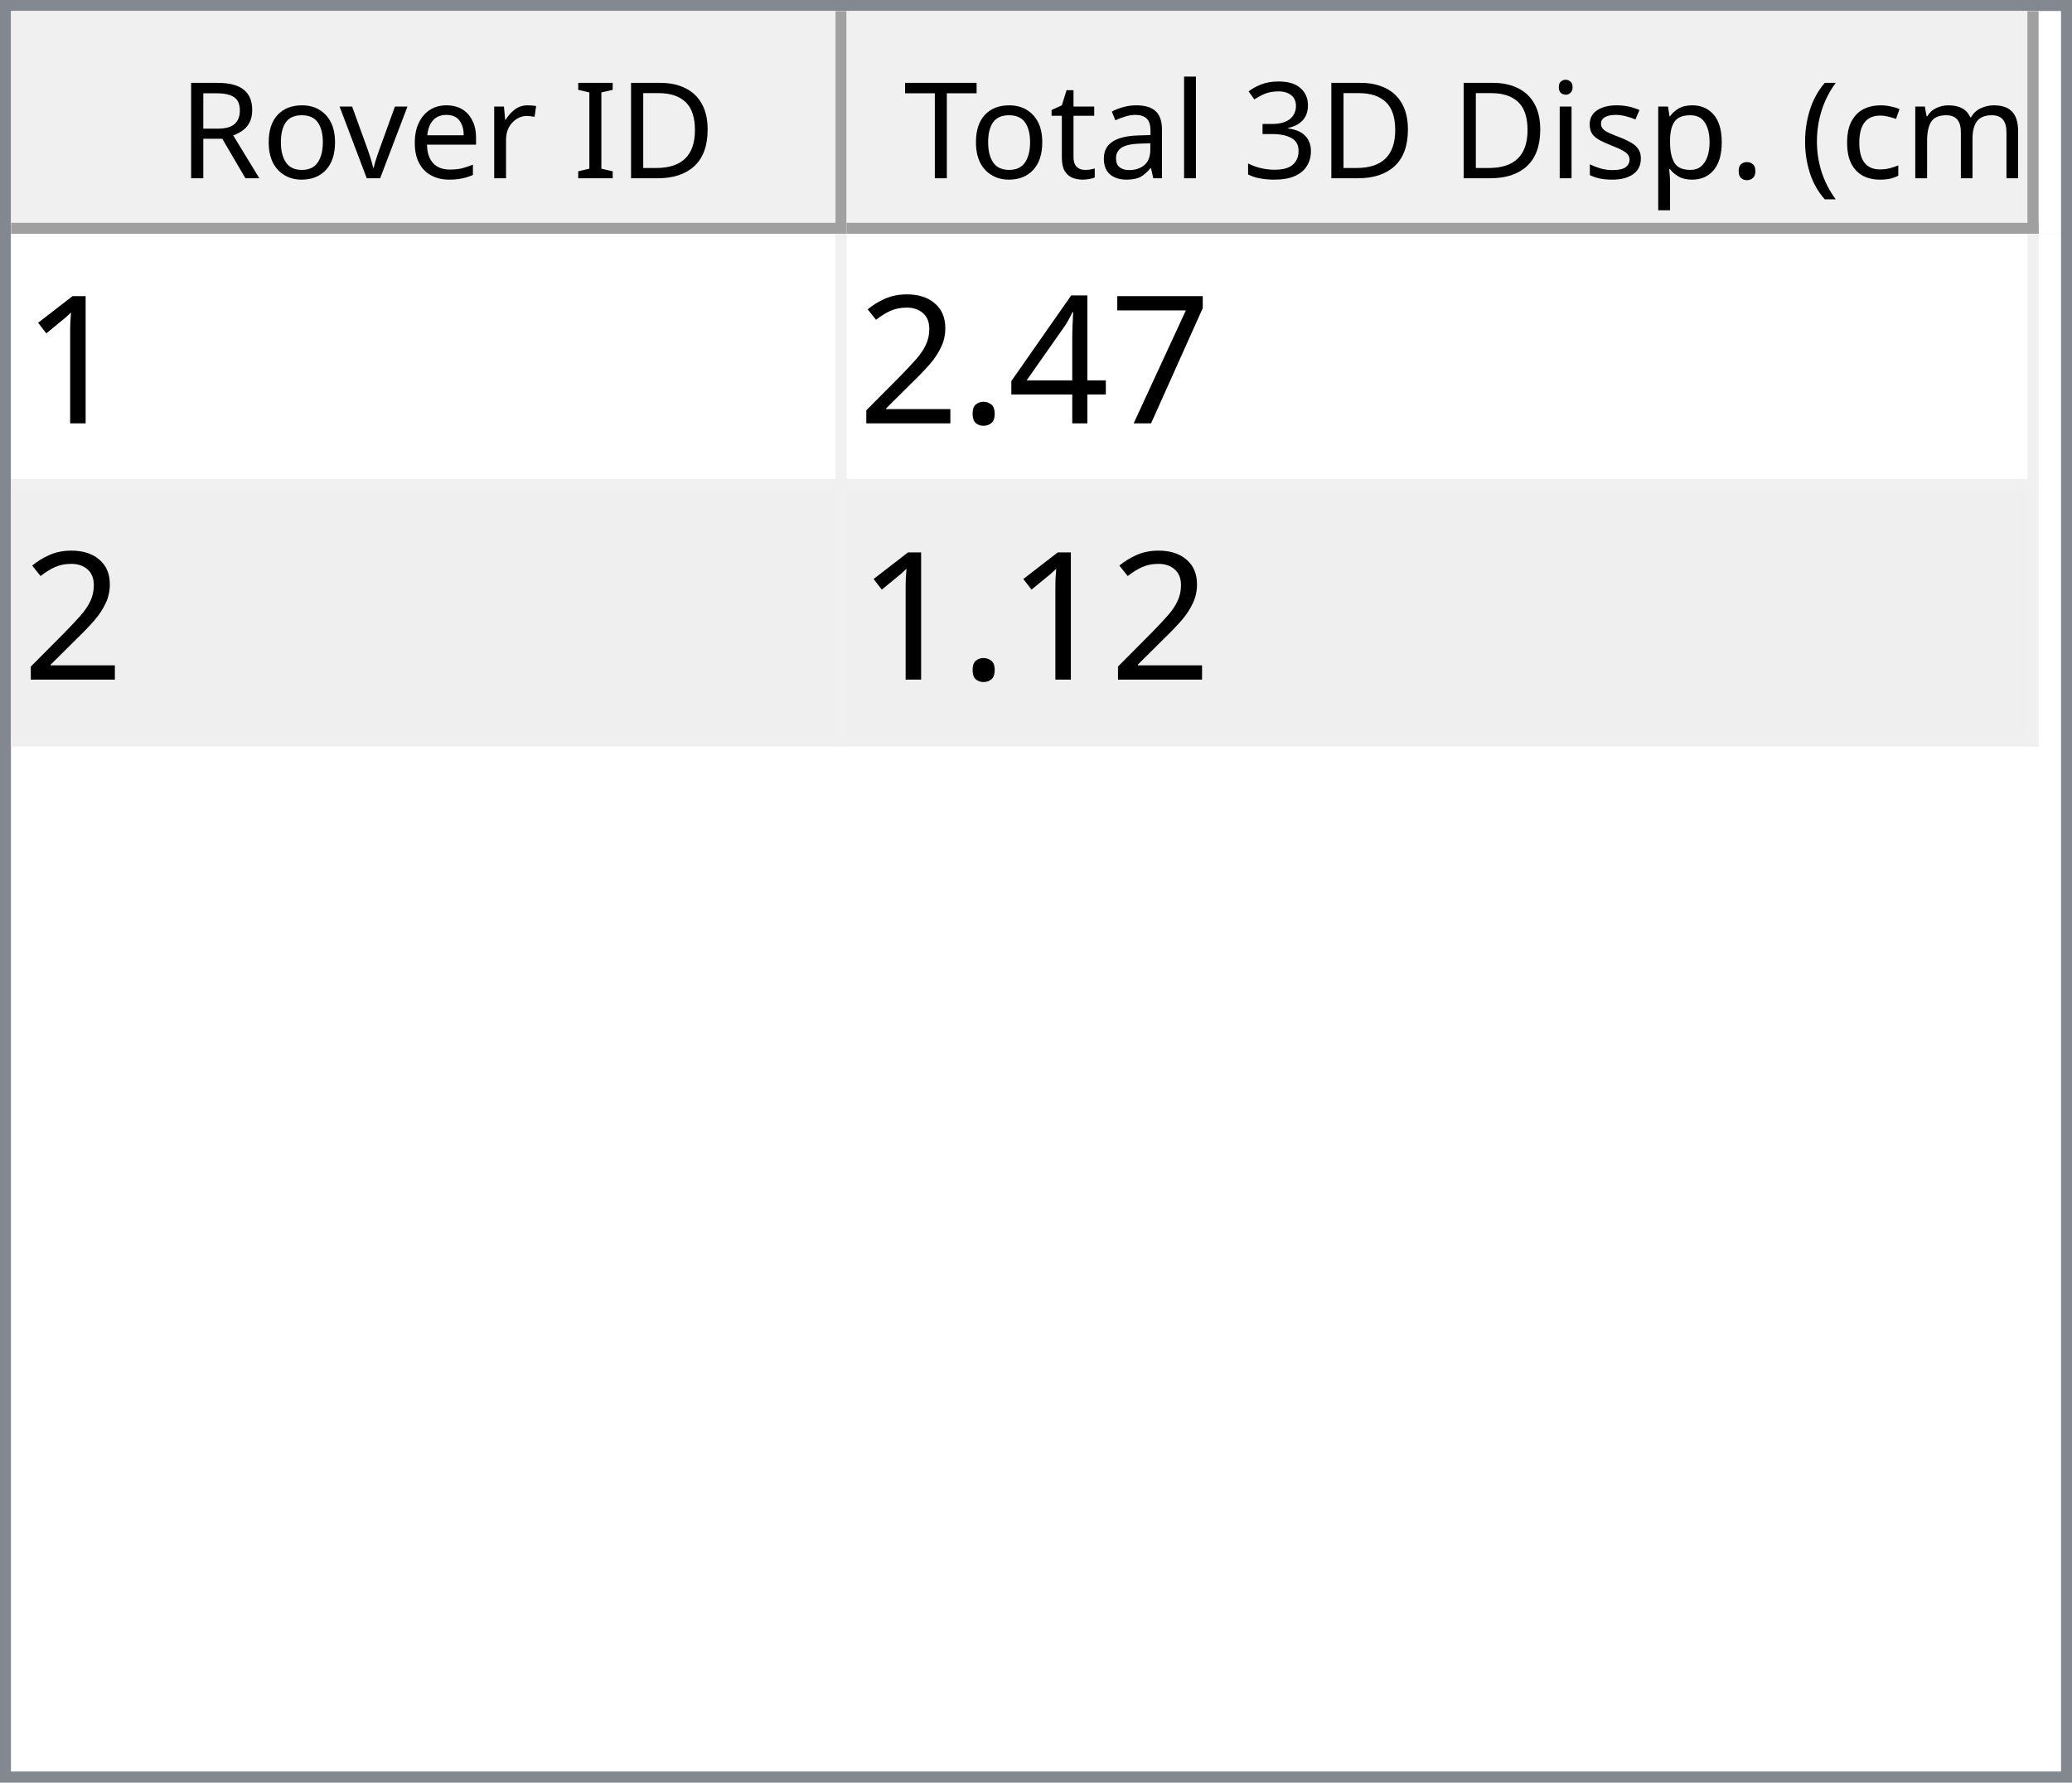
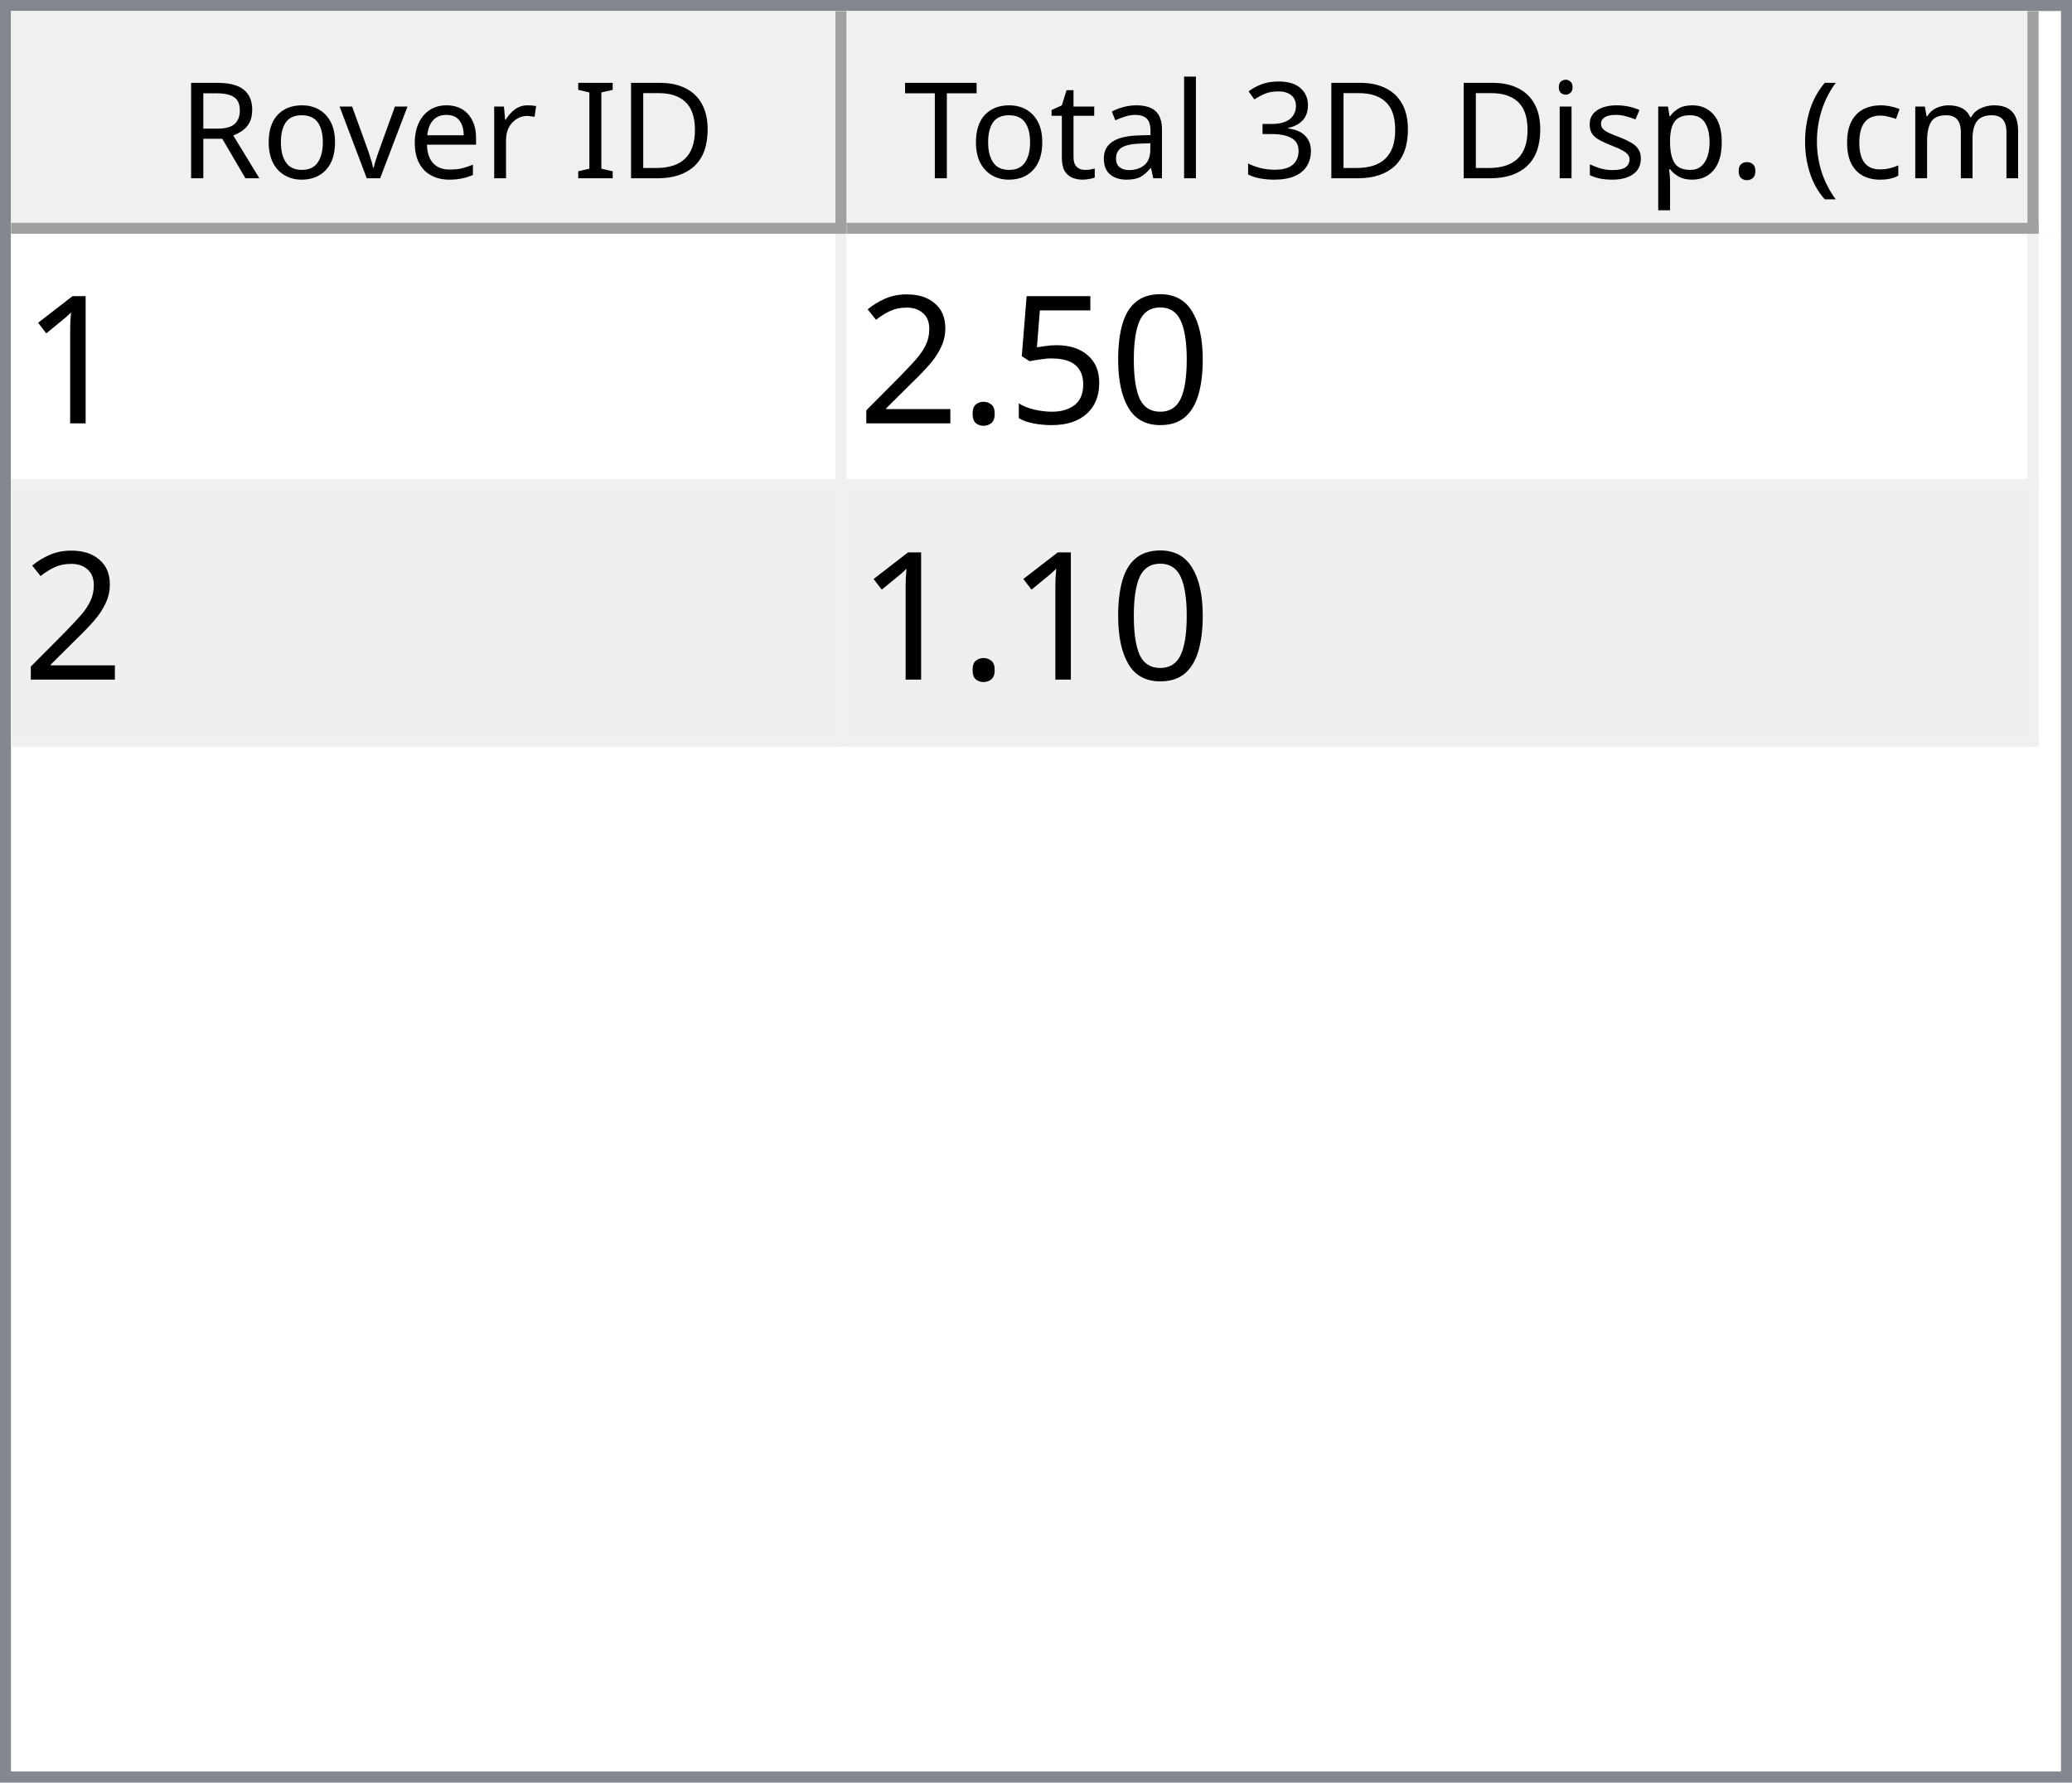
<svg xmlns="http://www.w3.org/2000/svg" style="fill-opacity:1; color-rendering:auto; color-interpolation:auto; text-rendering:auto; stroke:black; stroke-linecap:square; stroke-miterlimit:10; shape-rendering:auto; stroke-opacity:1; fill:black; stroke-dasharray:none; font-weight:normal; stroke-width:1; font-family:'Dialog'; font-style:normal; stroke-linejoin:miter; font-size:12px; stroke-dashoffset:0; image-rendering:auto;" width="186" height="160">
  <defs id="genericDefs" />
  <g>
    <defs id="defs1">
      <clipPath clipPathUnits="userSpaceOnUse" id="clipPath1">
        <path d="M0 0 L186 0 L186 160 L0 160 L0 0 Z" />
      </clipPath>
      <clipPath clipPathUnits="userSpaceOnUse" id="clipPath2">
        <path d="M0 0 L0 160 L186 160 L186 0 Z" />
      </clipPath>
      <clipPath clipPathUnits="userSpaceOnUse" id="clipPath3">
        <path d="M0 0 L0 20 L184 20 L184 0 Z" />
      </clipPath>
      <clipPath clipPathUnits="userSpaceOnUse" id="clipPath4">
        <path d="M0 0 L0 20 L75 20 L75 0 Z" />
      </clipPath>
      <clipPath clipPathUnits="userSpaceOnUse" id="clipPath5">
        <path d="M1 1 L1 19 L74 19 L74 1 Z" />
      </clipPath>
      <clipPath clipPathUnits="userSpaceOnUse" id="clipPath6">
        <path d="M0 0 L0 18 L73 18 L73 0 Z" />
      </clipPath>
      <clipPath clipPathUnits="userSpaceOnUse" id="clipPath7">
        <path d="M-0.5 -0.5 L-0.5 19.5 L74.5 19.5 L74.5 -0.5 Z" />
      </clipPath>
      <clipPath clipPathUnits="userSpaceOnUse" id="clipPath8">
        <path d="M0 0 L0 20 L107 20 L107 0 Z" />
      </clipPath>
      <clipPath clipPathUnits="userSpaceOnUse" id="clipPath9">
        <path d="M1 1 L1 19 L106 19 L106 1 Z" />
      </clipPath>
      <clipPath clipPathUnits="userSpaceOnUse" id="clipPath10">
        <path d="M0 0 L0 18 L105 18 L105 0 Z" />
      </clipPath>
      <clipPath clipPathUnits="userSpaceOnUse" id="clipPath11">
        <path d="M-0.5 -0.5 L-0.5 19.5 L106.5 19.5 L106.5 -0.5 Z" />
      </clipPath>
      <clipPath clipPathUnits="userSpaceOnUse" id="clipPath12">
        <path d="M0 0 L0 138 L184 138 L184 0 Z" />
      </clipPath>
      <clipPath clipPathUnits="userSpaceOnUse" id="clipPath13">
        <path d="M0 0 L0 46 L182 46 L182 0 Z" />
      </clipPath>
      <clipPath clipPathUnits="userSpaceOnUse" id="clipPath14">
        <path d="M-0.5 -0.5 L-0.5 45.5 L181.5 45.5 L181.5 -0.5 Z" />
      </clipPath>
      <clipPath clipPathUnits="userSpaceOnUse" id="clipPath15">
        <path d="M0 0 L0 22 L74 22 L74 0 Z" />
      </clipPath>
      <clipPath clipPathUnits="userSpaceOnUse" id="clipPath16">
        <path d="M0 0 L0 22 L106 22 L106 0 Z" />
      </clipPath>
      <font horiz-adv-x="64.551" id="font1">
        <font-face ascent="107.91" descent="25.098" units-per-em="100" style="font-style:normal; font-family:Segoe UI; font-weight:normal;" />
        <missing-glyph horiz-adv-x="64.551" d="M8.109 0 L8.109 68.266 L56.453 68.266 L56.453 0 L8.109 0 ZM15.328 7.234 L49.219 7.234 L49.219 61.031 L15.328 61.031 L15.328 7.234 Z" />
        <glyph unicode="D" horiz-adv-x="70.117" d="M9.188 0 L9.188 70.016 L28.516 70.016 Q65.531 70.016 65.531 35.891 Q65.531 19.672 55.25 9.836 Q44.969 0 27.734 0 L9.188 0 ZM17.391 62.594 L17.391 7.422 L27.828 7.422 Q41.609 7.422 49.273 14.797 Q56.938 22.172 56.938 35.688 Q56.938 62.594 28.328 62.594 L17.391 62.594 Z" />
        <glyph unicode="I" horiz-adv-x="26.611" d="M17.391 0 L9.188 0 L9.188 70.016 L17.391 70.016 L17.391 0 Z" />
        <glyph unicode=" " horiz-adv-x="27.393" d="" />
        <glyph unicode="r" horiz-adv-x="34.766" d="M34.188 41.891 Q32.078 43.5 28.125 43.5 Q23 43.5 19.555 38.672 Q16.109 33.844 16.109 25.484 L16.109 0 L8.109 0 L8.109 50 L16.109 50 L16.109 39.703 L16.312 39.703 Q18.016 44.969 21.531 47.922 Q25.047 50.875 29.391 50.875 Q32.516 50.875 34.188 50.203 L34.188 41.891 Z" />
        <glyph unicode="e" horiz-adv-x="52.295" d="M48.297 23 L12.984 23 Q13.188 14.656 17.484 10.109 Q21.781 5.562 29.297 5.562 Q37.75 5.562 44.828 11.141 L44.828 3.609 Q38.234 -1.172 27.391 -1.172 Q16.797 -1.172 10.742 5.641 Q4.688 12.453 4.688 24.812 Q4.688 36.469 11.305 43.82 Q17.922 51.172 27.734 51.172 Q37.547 51.172 42.922 44.828 Q48.297 38.484 48.297 27.203 L48.297 23 ZM40.094 29.781 Q40.047 36.719 36.75 40.578 Q33.453 44.438 27.594 44.438 Q21.922 44.438 17.969 40.383 Q14.016 36.328 13.094 29.781 L40.094 29.781 Z" />
        <glyph unicode="v" horiz-adv-x="47.9" d="M47.406 50 L27.484 0 L19.625 0 L0.688 50 L9.469 50 L22.172 13.672 Q23.578 9.672 23.922 6.688 L24.125 6.688 Q24.609 10.453 25.688 13.484 L38.969 50 L47.406 50 Z" />
        <glyph unicode="o" horiz-adv-x="58.594" d="M29 -1.172 Q17.922 -1.172 11.305 5.836 Q4.688 12.844 4.688 24.422 Q4.688 37.016 11.57 44.094 Q18.453 51.172 30.172 51.172 Q41.359 51.172 47.633 44.289 Q53.906 37.406 53.906 25.203 Q53.906 13.234 47.141 6.031 Q40.375 -1.172 29 -1.172 ZM29.594 44.438 Q21.875 44.438 17.383 39.188 Q12.891 33.938 12.891 24.703 Q12.891 15.828 17.43 10.695 Q21.969 5.562 29.594 5.562 Q37.359 5.562 41.531 10.594 Q45.703 15.625 45.703 24.906 Q45.703 34.281 41.531 39.359 Q37.359 44.438 29.594 44.438 Z" />
        <glyph unicode="R" horiz-adv-x="59.814" d="M59.375 0 L49.609 0 L37.891 19.625 Q36.281 22.359 34.766 24.289 Q33.25 26.219 31.664 27.438 Q30.078 28.656 28.25 29.219 Q26.422 29.781 24.125 29.781 L17.391 29.781 L17.391 0 L9.188 0 L9.188 70.016 L30.078 70.016 Q34.672 70.016 38.555 68.867 Q42.438 67.719 45.289 65.375 Q48.141 63.031 49.758 59.547 Q51.375 56.062 51.375 51.375 Q51.375 47.703 50.273 44.656 Q49.172 41.609 47.148 39.211 Q45.125 36.812 42.266 35.133 Q39.406 33.453 35.844 32.516 L35.844 32.328 Q37.594 31.547 38.891 30.547 Q40.188 29.547 41.359 28.18 Q42.531 26.812 43.68 25.078 Q44.828 23.344 46.234 21.047 L59.375 0 ZM17.391 62.594 L17.391 37.203 L28.516 37.203 Q31.594 37.203 34.203 38.133 Q36.812 39.062 38.719 40.797 Q40.625 42.531 41.703 45.047 Q42.781 47.562 42.781 50.688 Q42.781 56.297 39.141 59.445 Q35.5 62.594 28.609 62.594 L17.391 62.594 Z" />
        <glyph unicode=")" horiz-adv-x="30.176" d="M8.297 -15.922 L1.172 -15.922 Q16.406 2.344 16.406 26.812 Q16.406 51.469 1.078 70.016 L8.297 70.016 Q23.531 52.156 23.531 26.703 Q23.531 1.375 8.297 -15.922 Z" />
        <glyph unicode="m" horiz-adv-x="86.133" d="M79.109 0 L71.094 0 L71.094 28.719 Q71.094 37.016 68.531 40.727 Q65.969 44.438 59.906 44.438 Q54.781 44.438 51.195 39.75 Q47.609 35.062 47.609 28.516 L47.609 0 L39.594 0 L39.594 29.688 Q39.594 44.438 28.219 44.438 Q22.953 44.438 19.531 40.016 Q16.109 35.594 16.109 28.516 L16.109 0 L8.109 0 L8.109 50 L16.109 50 L16.109 42.094 L16.312 42.094 Q21.625 51.172 31.844 51.172 Q36.969 51.172 40.773 48.312 Q44.578 45.453 46 40.828 Q51.562 51.172 62.594 51.172 Q79.109 51.172 79.109 30.812 L79.109 0 Z" />
        <glyph unicode="c" horiz-adv-x="46.191" d="M42.188 2.297 Q36.422 -1.172 28.516 -1.172 Q17.828 -1.172 11.258 5.789 Q4.688 12.75 4.688 23.828 Q4.688 36.188 11.766 43.68 Q18.844 51.172 30.672 51.172 Q37.25 51.172 42.281 48.734 L42.281 40.531 Q36.719 44.438 30.375 44.438 Q22.703 44.438 17.797 38.945 Q12.891 33.453 12.891 24.516 Q12.891 15.719 17.508 10.641 Q22.125 5.562 29.891 5.562 Q36.422 5.562 42.188 9.906 L42.188 2.297 Z" />
        <glyph unicode="(" horiz-adv-x="30.176" d="M29.109 -15.922 L21.969 -15.922 Q6.844 1.375 6.844 26.703 Q6.844 52.156 21.969 70.016 L29.203 70.016 Q13.875 51.469 13.875 26.812 Q13.875 2.344 29.109 -15.922 Z" />
        <glyph unicode="." horiz-adv-x="21.68" d="M10.891 -1.078 Q8.641 -1.078 7.055 0.539 Q5.469 2.156 5.469 4.391 Q5.469 6.641 7.055 8.273 Q8.641 9.906 10.891 9.906 Q13.188 9.906 14.797 8.273 Q16.406 6.641 16.406 4.391 Q16.406 2.156 14.797 0.539 Q13.188 -1.078 10.891 -1.078 Z" />
        <glyph unicode="p" horiz-adv-x="58.789" d="M16.312 7.234 L16.109 7.234 L16.109 -23 L8.109 -23 L8.109 50 L16.109 50 L16.109 41.219 L16.312 41.219 Q22.219 51.172 33.594 51.172 Q43.266 51.172 48.688 44.461 Q54.109 37.75 54.109 26.469 Q54.109 13.922 48 6.375 Q41.891 -1.172 31.297 -1.172 Q21.578 -1.172 16.312 7.234 ZM16.109 27.391 L16.109 20.406 Q16.109 14.203 20.141 9.883 Q24.172 5.562 30.375 5.562 Q37.641 5.562 41.773 11.133 Q45.906 16.703 45.906 26.609 Q45.906 34.969 42.047 39.703 Q38.188 44.438 31.594 44.438 Q24.609 44.438 20.359 39.578 Q16.109 34.719 16.109 27.391 Z" />
        <glyph unicode="s" horiz-adv-x="42.432" d="M5.078 1.812 L5.078 10.406 Q11.625 5.562 19.484 5.562 Q30.031 5.562 30.031 12.594 Q30.031 14.594 29.125 15.992 Q28.219 17.391 26.68 18.461 Q25.141 19.531 23.07 20.383 Q21 21.234 18.609 22.172 Q15.281 23.484 12.766 24.828 Q10.25 26.172 8.57 27.859 Q6.891 29.547 6.031 31.695 Q5.172 33.844 5.172 36.719 Q5.172 40.234 6.789 42.945 Q8.406 45.656 11.086 47.484 Q13.766 49.312 17.211 50.242 Q20.656 51.172 24.312 51.172 Q30.812 51.172 35.938 48.922 L35.938 40.828 Q30.422 44.438 23.25 44.438 Q21 44.438 19.195 43.922 Q17.391 43.406 16.094 42.477 Q14.797 41.547 14.086 40.258 Q13.375 38.969 13.375 37.406 Q13.375 35.453 14.086 34.133 Q14.797 32.812 16.164 31.789 Q17.531 30.766 19.484 29.938 Q21.438 29.109 23.922 28.125 Q27.25 26.859 29.883 25.516 Q32.516 24.172 34.375 22.484 Q36.234 20.797 37.234 18.602 Q38.234 16.406 38.234 13.375 Q38.234 9.672 36.602 6.938 Q34.969 4.203 32.234 2.398 Q29.5 0.594 25.93 -0.289 Q22.359 -1.172 18.453 -1.172 Q10.75 -1.172 5.078 1.812 Z" />
        <glyph unicode="i" horiz-adv-x="24.219" d="M12.203 62.703 Q10.062 62.703 8.547 64.164 Q7.031 65.625 7.031 67.875 Q7.031 70.125 8.547 71.609 Q10.062 73.094 12.203 73.094 Q14.406 73.094 15.945 71.609 Q17.484 70.125 17.484 67.875 Q17.484 65.719 15.945 64.211 Q14.406 62.703 12.203 62.703 ZM16.109 0 L8.109 0 L8.109 50 L16.109 50 L16.109 0 Z" />
        <glyph unicode="3" horiz-adv-x="53.906" d="M46.531 19.828 Q46.531 15.094 44.75 11.211 Q42.969 7.328 39.719 4.57 Q36.469 1.812 31.93 0.297 Q27.391 -1.219 21.922 -1.219 Q11.922 -1.219 6 2.594 L6 11.188 Q13.094 5.609 22.219 5.609 Q25.875 5.609 28.828 6.539 Q31.781 7.469 33.906 9.227 Q36.031 10.984 37.18 13.477 Q38.328 15.969 38.328 19.094 Q38.328 32.812 18.797 32.812 L12.984 32.812 L12.984 39.594 L18.5 39.594 Q35.797 39.594 35.797 52.484 Q35.797 64.406 22.609 64.406 Q15.188 64.406 8.688 59.422 L8.688 67.188 Q15.375 71.188 24.609 71.188 Q29 71.188 32.57 69.969 Q36.141 68.75 38.68 66.555 Q41.219 64.359 42.609 61.281 Q44 58.203 44 54.5 Q44 40.672 30.031 36.719 L30.031 36.531 Q33.594 36.141 36.625 34.797 Q39.656 33.453 41.852 31.305 Q44.047 29.156 45.289 26.25 Q46.531 23.344 46.531 19.828 Z" />
        <glyph unicode="l" horiz-adv-x="24.219" d="M16.109 0 L8.109 0 L8.109 74.031 L16.109 74.031 L16.109 0 Z" />
        <glyph unicode="a" horiz-adv-x="50.879" d="M43.891 0 L35.891 0 L35.891 7.812 L35.688 7.812 Q30.469 -1.172 20.312 -1.172 Q12.844 -1.172 8.617 2.781 Q4.391 6.734 4.391 13.281 Q4.391 27.297 20.906 29.594 L35.891 31.688 Q35.891 44.438 25.594 44.438 Q16.547 44.438 9.281 38.281 L9.281 46.484 Q16.656 51.172 26.266 51.172 Q43.891 51.172 43.891 32.516 L43.891 0 ZM35.891 25.297 L23.828 23.641 Q18.266 22.859 15.43 20.875 Q12.594 18.891 12.594 13.875 Q12.594 10.203 15.211 7.883 Q17.828 5.562 22.172 5.562 Q28.125 5.562 32.008 9.742 Q35.891 13.922 35.891 20.312 L35.891 25.297 Z" />
        <glyph unicode="t" horiz-adv-x="33.887" d="M31.297 0.484 Q28.469 -1.078 23.828 -1.078 Q10.688 -1.078 10.688 13.578 L10.688 43.172 L2.094 43.172 L2.094 50 L10.688 50 L10.688 62.203 L18.703 64.797 L18.703 50 L31.297 50 L31.297 43.172 L18.703 43.172 L18.703 14.984 Q18.703 9.969 20.414 7.82 Q22.125 5.672 26.078 5.672 Q29.109 5.672 31.297 7.328 L31.297 0.484 Z" />
        <glyph unicode="T" horiz-adv-x="52.393" d="M50.594 62.594 L30.375 62.594 L30.375 0 L22.172 0 L22.172 62.594 L2 62.594 L2 70.016 L50.594 70.016 L50.594 62.594 Z" />
      </font>
      <font horiz-adv-x="75.0" id="font2">
        <font-face ascent="100.537" descent="21.973" units-per-em="100" style="font-style:normal; font-family:sans-serif; font-weight:normal;" />
        <missing-glyph horiz-adv-x="75.0" d="M12.5 0 L12.5 62.5 L62.5 62.5 L62.5 0 L12.5 0 ZM14.062 1.562 L60.938 1.562 L60.938 60.938 L14.062 60.938 L14.062 1.562 Z" />
        <glyph unicode="1" horiz-adv-x="55.615" d="M37.25 0 L28.469 0 L28.469 56 Q25.297 52.984 20.141 49.953 Q14.984 46.922 10.891 45.406 L10.891 53.906 Q18.266 57.375 23.781 62.305 Q29.297 67.234 31.594 71.875 L37.25 71.875 L37.25 0 Z" />
-         <glyph unicode="7" horiz-adv-x="55.615" d="M4.734 62.203 L4.734 70.656 L51.078 70.656 L51.078 63.812 Q44.234 56.547 37.523 44.484 Q30.812 32.422 27.156 19.672 Q24.516 10.688 23.781 0 L14.75 0 Q14.891 8.453 18.062 20.414 Q21.234 32.375 27.172 43.484 Q33.109 54.594 39.797 62.203 L4.734 62.203 Z" />
-         <glyph unicode="4" horiz-adv-x="55.615" d="M32.328 0 L32.328 17.141 L1.266 17.141 L1.266 25.203 L33.938 71.578 L41.109 71.578 L41.109 25.203 L50.781 25.203 L50.781 17.141 L41.109 17.141 L41.109 0 L32.328 0 ZM32.328 25.203 L32.328 57.469 L9.906 25.203 L32.328 25.203 Z" />
+         <glyph unicode="0" horiz-adv-x="55.615" d="M4.156 35.297 Q4.156 48 6.766 55.742 Q9.375 63.484 14.523 67.68 Q19.672 71.875 27.484 71.875 Q33.25 71.875 37.594 69.555 Q41.938 67.234 44.773 62.867 Q47.609 58.5 49.219 52.227 Q50.828 45.953 50.828 35.297 Q50.828 22.703 48.242 14.969 Q45.656 7.234 40.508 3.008 Q35.359 -1.219 27.484 -1.219 Q17.141 -1.219 11.234 6.203 Q4.156 15.141 4.156 35.297 ZM13.188 35.297 Q13.188 17.672 17.312 11.836 Q21.438 6 27.484 6 Q33.547 6 37.672 11.859 Q41.797 17.719 41.797 35.297 Q41.797 52.984 37.672 58.789 Q33.547 64.594 27.391 64.594 Q21.344 64.594 17.719 59.469 Q13.188 52.938 13.188 35.297 Z" />
+         <glyph unicode="5" horiz-adv-x="55.615" d="M4.156 18.75 L13.375 19.531 Q14.406 12.797 18.141 9.398 Q21.875 6 27.156 6 Q33.5 6 37.891 10.789 Q42.281 15.578 42.281 23.484 Q42.281 31 38.062 35.352 Q33.844 39.703 27 39.703 Q22.75 39.703 19.336 37.773 Q15.922 35.844 13.969 32.766 L5.719 33.844 L12.641 70.609 L48.25 70.609 L48.25 62.203 L19.672 62.203 L15.828 42.969 Q22.266 47.469 29.344 47.469 Q38.719 47.469 45.164 40.969 Q51.609 34.469 51.609 24.266 Q51.609 14.547 45.953 7.469 Q39.062 -1.219 27.156 -1.219 Q17.391 -1.219 11.211 4.25 Q5.031 9.719 4.156 18.75 Z" />
        <glyph unicode="." horiz-adv-x="27.783" d="M9.078 0 L9.078 10.016 L19.094 10.016 L19.094 0 L9.078 0 Z" />
        <glyph unicode="2" horiz-adv-x="55.615" d="M50.344 8.453 L50.344 0 L3.031 0 Q2.938 3.172 4.047 6.109 Q5.859 10.938 9.836 15.625 Q13.812 20.312 21.344 26.469 Q33.016 36.031 37.117 41.625 Q41.219 47.219 41.219 52.203 Q41.219 57.422 37.477 61.008 Q33.734 64.594 27.734 64.594 Q21.391 64.594 17.578 60.789 Q13.766 56.984 13.719 50.25 L4.688 51.172 Q5.609 61.281 11.664 66.578 Q17.719 71.875 27.938 71.875 Q38.234 71.875 44.242 66.164 Q50.25 60.453 50.25 52 Q50.25 47.703 48.492 43.555 Q46.734 39.406 42.656 34.812 Q38.578 30.219 29.109 22.219 Q21.188 15.578 18.945 13.211 Q16.703 10.844 15.234 8.453 L50.344 8.453 Z" />
      </font>
    </defs>
    <g style="fill:white; stroke:white;">
      <rect x="0" y="0" width="186" style="clip-path:url(#clipPath1); stroke:none;" height="160" />
    </g>
    <g style="fill:white; text-rendering:optimizeSpeed; color-rendering:optimizeSpeed; image-rendering:optimizeSpeed; shape-rendering:crispEdges; stroke:white; color-interpolation:sRGB;">
      <rect x="0" width="186" height="160" y="0" style="stroke:none;" />
      <path style="stroke:none;" d="M0 160 L186 160 L186 0 L0 0 Z" />
    </g>
    <g style="fill:rgb(240,240,240); font-family:'Segoe UI'; stroke:rgb(240,240,240);">
      <rect x="0" y="0" width="186" style="clip-path:url(#clipPath2); stroke:none;" height="160" />
    </g>
    <g style="fill:rgb(130,135,144); font-family:'Segoe UI'; stroke:rgb(130,135,144);">
      <path d="M0 0 L186 0 L186 160 L0 160 L0 0 ZM1 1 L185 1 L185 159 L1 159 L1 1 Z" style="fill-rule:evenodd; clip-path:url(#clipPath2); stroke:none;" />
    </g>
    <g style="fill:white; font-family:'Segoe UI'; stroke:white;" transform="translate(1,1)">
      <rect x="0" y="0" width="184" style="clip-path:url(#clipPath3); stroke:none;" height="20" />
    </g>
    <g style="fill:rgb(240,240,240); font-family:'Segoe UI'; stroke:rgb(240,240,240);" transform="translate(1,1)">
      <rect x="0" y="0" width="75" style="clip-path:url(#clipPath4); stroke:none;" height="20" />
    </g>
    <g style="font-family:'Segoe UI';" transform="translate(2,2)">
      <text x="14" xml:space="preserve" y="14" style="clip-path:url(#clipPath6); stroke:none;">Rover ID</text>
    </g>
    <g style="fill:rgb(160,160,160); font-family:'Segoe UI'; stroke:rgb(160,160,160); stroke-linejoin:bevel;" transform="translate(1.5,1.5)">
      <line x1="74" x2="74" y1="0" style="fill:none; clip-path:url(#clipPath7);" y2="19" />
    </g>
    <g style="fill:rgb(160,160,160); font-family:'Segoe UI'; stroke:rgb(160,160,160); stroke-linejoin:bevel;" transform="matrix(1,0,0,1,1,1) translate(0.5,0.5)">
      <line x1="0" x2="74" y1="19" style="fill:none; clip-path:url(#clipPath7);" y2="19" />
    </g>
    <g style="fill:rgb(240,240,240); font-family:'Segoe UI'; stroke:rgb(240,240,240);" transform="translate(76,1)">
      <rect x="0" y="0" width="107" style="clip-path:url(#clipPath8); stroke:none;" height="20" />
    </g>
    <g style="font-family:'Segoe UI';" transform="translate(77,2)">
      <text x="1" xml:space="preserve" y="14" style="clip-path:url(#clipPath10); stroke:none;"> Total 3D Disp. (cm)</text>
    </g>
    <g style="fill:rgb(160,160,160); font-family:'Segoe UI'; stroke:rgb(160,160,160); stroke-linejoin:bevel;" transform="translate(76.5,1.5)">
      <line x1="106" x2="106" y1="0" style="fill:none; clip-path:url(#clipPath11);" y2="19" />
    </g>
    <g style="fill:rgb(160,160,160); font-family:'Segoe UI'; stroke:rgb(160,160,160); stroke-linejoin:bevel;" transform="matrix(1,0,0,1,76,1) translate(0.5,0.5)">
      <line x1="0" x2="106" y1="19" style="fill:none; clip-path:url(#clipPath11);" y2="19" />
    </g>
    <g style="fill:white; font-family:'Segoe UI'; stroke:white;" transform="translate(1,21)">
      <rect x="0" y="0" width="184" style="clip-path:url(#clipPath12); stroke:none;" height="138" />
    </g>
    <g style="fill:rgb(240,240,240); font-size:16px; font-family:sans-serif; stroke:rgb(240,240,240);" transform="translate(1,21)">
      <rect x="0" y="0" width="182" style="clip-path:url(#clipPath13); stroke:none;" height="46" />
      <line transform="translate(0.5,0.5)" x1="0" x2="181" y1="22" style="clip-path:url(#clipPath14); fill:none; stroke-linejoin:bevel;" y2="22" />
    </g>
    <g transform="matrix(1,0,0,1,1,21) translate(0.5,0.5)" style="fill:rgb(240,240,240); font-size:16px; font-family:sans-serif; stroke:rgb(240,240,240); stroke-linejoin:bevel;">
      <line x1="0" x2="181" y1="45" style="fill:none; clip-path:url(#clipPath14);" y2="45" />
    </g>
    <g transform="matrix(1,0,0,1,1,21) translate(0.5,0.5)" style="fill:rgb(240,240,240); font-size:16px; font-family:sans-serif; stroke:rgb(240,240,240); stroke-linejoin:bevel;">
      <line x1="74" x2="74" y1="0" style="fill:none; clip-path:url(#clipPath14);" y2="45" />
    </g>
    <g transform="matrix(1,0,0,1,1,21) translate(0.5,0.5)" style="fill:rgb(240,240,240); font-size:16px; font-family:sans-serif; stroke:rgb(240,240,240); stroke-linejoin:bevel;">
      <line x1="181" x2="181" y1="0" style="fill:none; clip-path:url(#clipPath14);" y2="45" />
    </g>
    <g style="fill:white; font-size:16px; font-family:sans-serif; stroke:white;" transform="matrix(1,0,0,1,1,21)">
      <rect x="0" y="0" width="74" style="clip-path:url(#clipPath15); stroke:none;" height="22" />
      <text x="1" y="17" style="fill:black; clip-path:url(#clipPath15); stroke:none;" xml:space="preserve">1</text>
    </g>
    <g style="fill:white; font-size:16px; font-family:sans-serif; stroke:white;" transform="matrix(1,0,0,1,1,21) translate(75,0)">
      <rect x="0" y="0" width="106" style="clip-path:url(#clipPath16); stroke:none;" height="22" />
-       <text x="1" y="17" style="fill:black; clip-path:url(#clipPath16); stroke:none;" xml:space="preserve">2.47</text>
+       <text x="1" y="17" style="fill:black; clip-path:url(#clipPath16); stroke:none;" xml:space="preserve">2.50</text>
    </g>
    <g style="fill:rgb(239,239,239); font-size:16px; font-family:sans-serif; stroke:rgb(239,239,239);" transform="matrix(1,0,0,1,1,21) translate(0,23)">
      <rect x="0" y="0" width="74" style="clip-path:url(#clipPath15); stroke:none;" height="22" />
      <text x="1" y="17" style="fill:black; clip-path:url(#clipPath15); stroke:none;" xml:space="preserve">2</text>
    </g>
    <g style="fill:rgb(239,239,239); font-size:16px; font-family:sans-serif; stroke:rgb(239,239,239);" transform="matrix(1,0,0,1,1,21) translate(75,23)">
      <rect x="0" y="0" width="106" style="clip-path:url(#clipPath16); stroke:none;" height="22" />
-       <text x="1" y="17" style="fill:black; clip-path:url(#clipPath16); stroke:none;" xml:space="preserve">1.12</text>
+       <text x="1" y="17" style="fill:black; clip-path:url(#clipPath16); stroke:none;" xml:space="preserve">1.10</text>
    </g>
  </g>
</svg>
